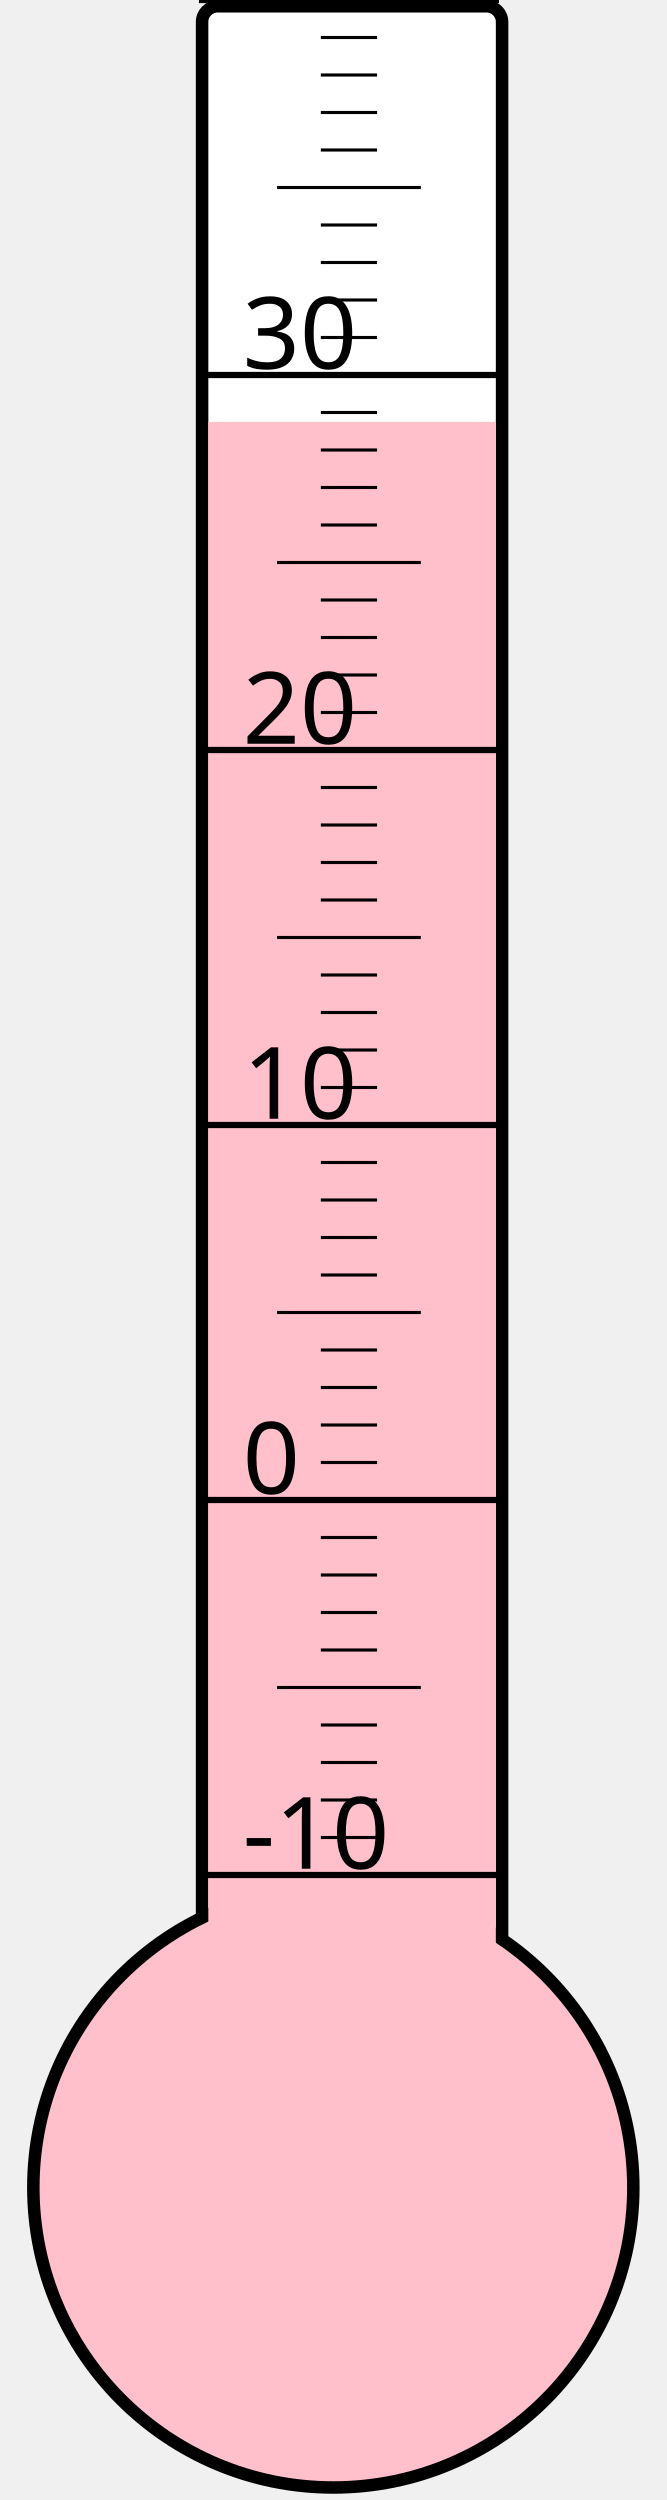
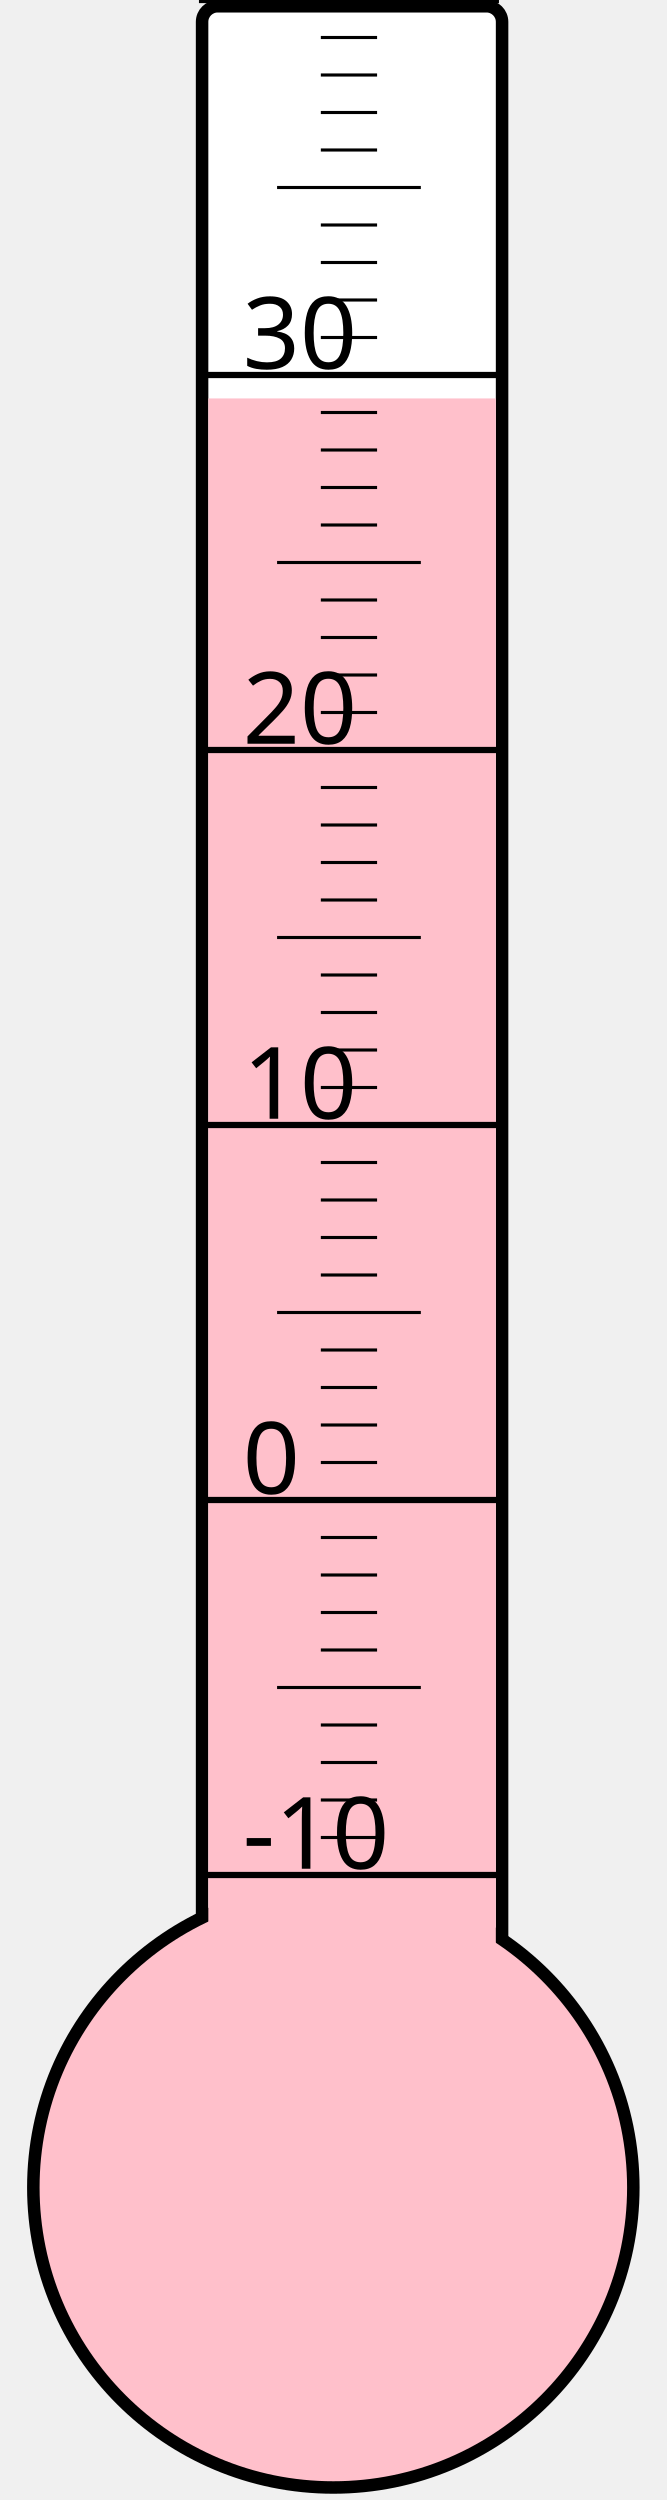
<svg xmlns="http://www.w3.org/2000/svg" width="40px" height="150px" viewBox="0 0 200 800">
  <rect width="200" height="800" x="0" y="0" style="fill: #ffffeb; fill-opacity: 0;" />
  <rect width="96" height="680" x="58" y="2" rx="5" ry="5" style="fill: white; fill-opacity: 1; stroke: black; stroke-width: 4;" />
  <circle cx="100" cy="700" r="96" style="fill: pink; stroke: black; stroke-width: 4;" />
-   <rect width="92" height="565.0" x="60" y="135.0" style="fill: pink; fill-opacity: 1; stroke-width: 0;" />
+   <rect width="92" height="572.5" x="60" y="127.5" style="fill: pink; fill-opacity: 1; stroke-width: 0;" />
  <text x="71" y="598" style="font-family: sans-serif; font-size: 24pt;">-10</text>
  <text x="71" y="478" style="font-family: sans-serif; font-size: 24pt;">0</text>
  <text x="71" y="358" style="font-family: sans-serif; font-size: 24pt;">10</text>
  <text x="71" y="238" style="font-family: sans-serif; font-size: 24pt;">20</text>
  <text x="71" y="118" style="font-family: sans-serif; font-size: 24pt;">30</text>
  <g style="stroke: black;">
    <line x1="57" y1="600" x2="153" y2="600" style="stroke-width: 2;" />
    <line x1="96" y1="588" x2="114" y2="588" style="stroke-width: 1;" />
    <line x1="96" y1="576" x2="114" y2="576" style="stroke-width: 1;" />
    <line x1="96" y1="564" x2="114" y2="564" style="stroke-width: 1;" />
    <line x1="96" y1="552" x2="114" y2="552" style="stroke-width: 1;" />
    <line x1="82" y1="540" x2="128" y2="540" style="stroke-width: 1;" />
    <line x1="96" y1="528" x2="114" y2="528" style="stroke-width: 1;" />
    <line x1="96" y1="516" x2="114" y2="516" style="stroke-width: 1;" />
    <line x1="96" y1="504" x2="114" y2="504" style="stroke-width: 1;" />
    <line x1="96" y1="492" x2="114" y2="492" style="stroke-width: 1;" />
    <line x1="57" y1="480" x2="153" y2="480" style="stroke-width: 2;" />
    <line x1="96" y1="468" x2="114" y2="468" style="stroke-width: 1;" />
    <line x1="96" y1="456" x2="114" y2="456" style="stroke-width: 1;" />
    <line x1="96" y1="444" x2="114" y2="444" style="stroke-width: 1;" />
    <line x1="96" y1="432" x2="114" y2="432" style="stroke-width: 1;" />
    <line x1="82" y1="420" x2="128" y2="420" style="stroke-width: 1;" />
    <line x1="96" y1="408" x2="114" y2="408" style="stroke-width: 1;" />
    <line x1="96" y1="396" x2="114" y2="396" style="stroke-width: 1;" />
    <line x1="96" y1="384" x2="114" y2="384" style="stroke-width: 1;" />
    <line x1="96" y1="372" x2="114" y2="372" style="stroke-width: 1;" />
    <line x1="57" y1="360" x2="153" y2="360" style="stroke-width: 2;" />
    <line x1="96" y1="348" x2="114" y2="348" style="stroke-width: 1;" />
    <line x1="96" y1="336" x2="114" y2="336" style="stroke-width: 1;" />
    <line x1="96" y1="324" x2="114" y2="324" style="stroke-width: 1;" />
    <line x1="96" y1="312" x2="114" y2="312" style="stroke-width: 1;" />
    <line x1="82" y1="300" x2="128" y2="300" style="stroke-width: 1;" />
    <line x1="96" y1="288" x2="114" y2="288" style="stroke-width: 1;" />
    <line x1="96" y1="276" x2="114" y2="276" style="stroke-width: 1;" />
    <line x1="96" y1="264" x2="114" y2="264" style="stroke-width: 1;" />
    <line x1="96" y1="252" x2="114" y2="252" style="stroke-width: 1;" />
    <line x1="57" y1="240" x2="153" y2="240" style="stroke-width: 2;" />
    <line x1="96" y1="228" x2="114" y2="228" style="stroke-width: 1;" />
    <line x1="96" y1="216" x2="114" y2="216" style="stroke-width: 1;" />
    <line x1="96" y1="204" x2="114" y2="204" style="stroke-width: 1;" />
    <line x1="96" y1="192" x2="114" y2="192" style="stroke-width: 1;" />
    <line x1="82" y1="180" x2="128" y2="180" style="stroke-width: 1;" />
    <line x1="96" y1="168" x2="114" y2="168" style="stroke-width: 1;" />
    <line x1="96" y1="156" x2="114" y2="156" style="stroke-width: 1;" />
    <line x1="96" y1="144" x2="114" y2="144" style="stroke-width: 1;" />
    <line x1="96" y1="132" x2="114" y2="132" style="stroke-width: 1;" />
    <line x1="57" y1="120" x2="153" y2="120" style="stroke-width: 2;" />
    <line x1="96" y1="108" x2="114" y2="108" style="stroke-width: 1;" />
    <line x1="96" y1="96" x2="114" y2="96" style="stroke-width: 1;" />
    <line x1="96" y1="84" x2="114" y2="84" style="stroke-width: 1;" />
    <line x1="96" y1="72" x2="114" y2="72" style="stroke-width: 1;" />
    <line x1="82" y1="60" x2="128" y2="60" style="stroke-width: 1;" />
    <line x1="96" y1="48" x2="114" y2="48" style="stroke-width: 1;" />
    <line x1="96" y1="36" x2="114" y2="36" style="stroke-width: 1;" />
    <line x1="96" y1="24" x2="114" y2="24" style="stroke-width: 1;" />
    <line x1="96" y1="12" x2="114" y2="12" style="stroke-width: 1;" />
    <line x1="57" y1="0" x2="153" y2="0" style="stroke-width: 2;" />
  </g>
</svg>
